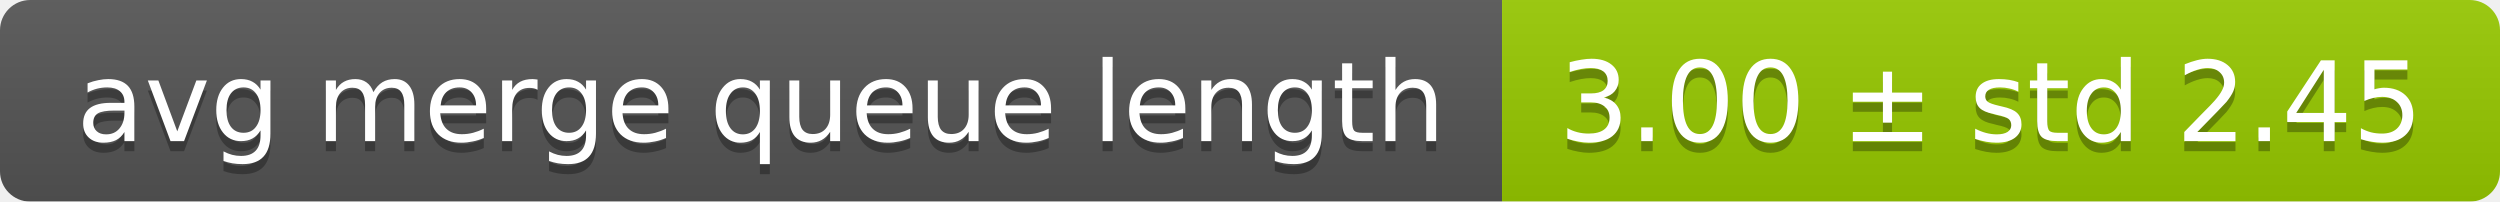
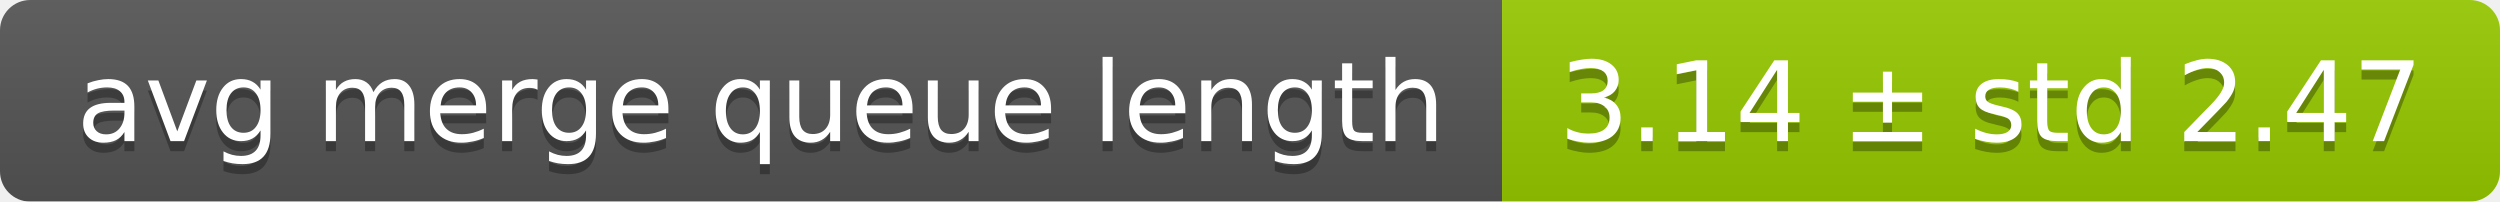
<svg xmlns="http://www.w3.org/2000/svg" width="248" height="20">
  <linearGradient id="smooth" x2="0" y2="100%">
    <stop offset="0" stop-color="#bbb" stop-opacity=".1" />
    <stop offset="1" stop-opacity=".1" />
  </linearGradient>
  <mask id="round">
    <rect width="248" height="20" rx="3" fill="#fff" />
  </mask>
  <g mask="url(#round)">
    <rect width="149" height="20" fill="#555" />
    <rect x="149" width="99" height="20" fill="#97ca00" />
    <rect width="248" height="20" fill="url(#smooth)" />
  </g>
  <g fill="#fff" text-anchor="middle" font-family="DejaVu Sans,Verdana,Geneva,sans-serif" font-size="11">
    <text x="75.5" y="15" fill="#010101" fill-opacity=".3">avg merge queue length</text>
    <text x="75.5" y="14">avg merge queue length</text>
-     <text x="197.5" y="15" fill="#010101" fill-opacity=".3">3.00 ± std 2.45</text>
-     <text x="197.5" y="14">3.00 ± std 2.45</text>
+     <text x="197.5" y="15" fill="#010101" fill-opacity=".3">3.14 ± std 2.47</text>
+     <text x="197.5" y="14">3.14 ± std 2.47</text>
  </g>
</svg>
